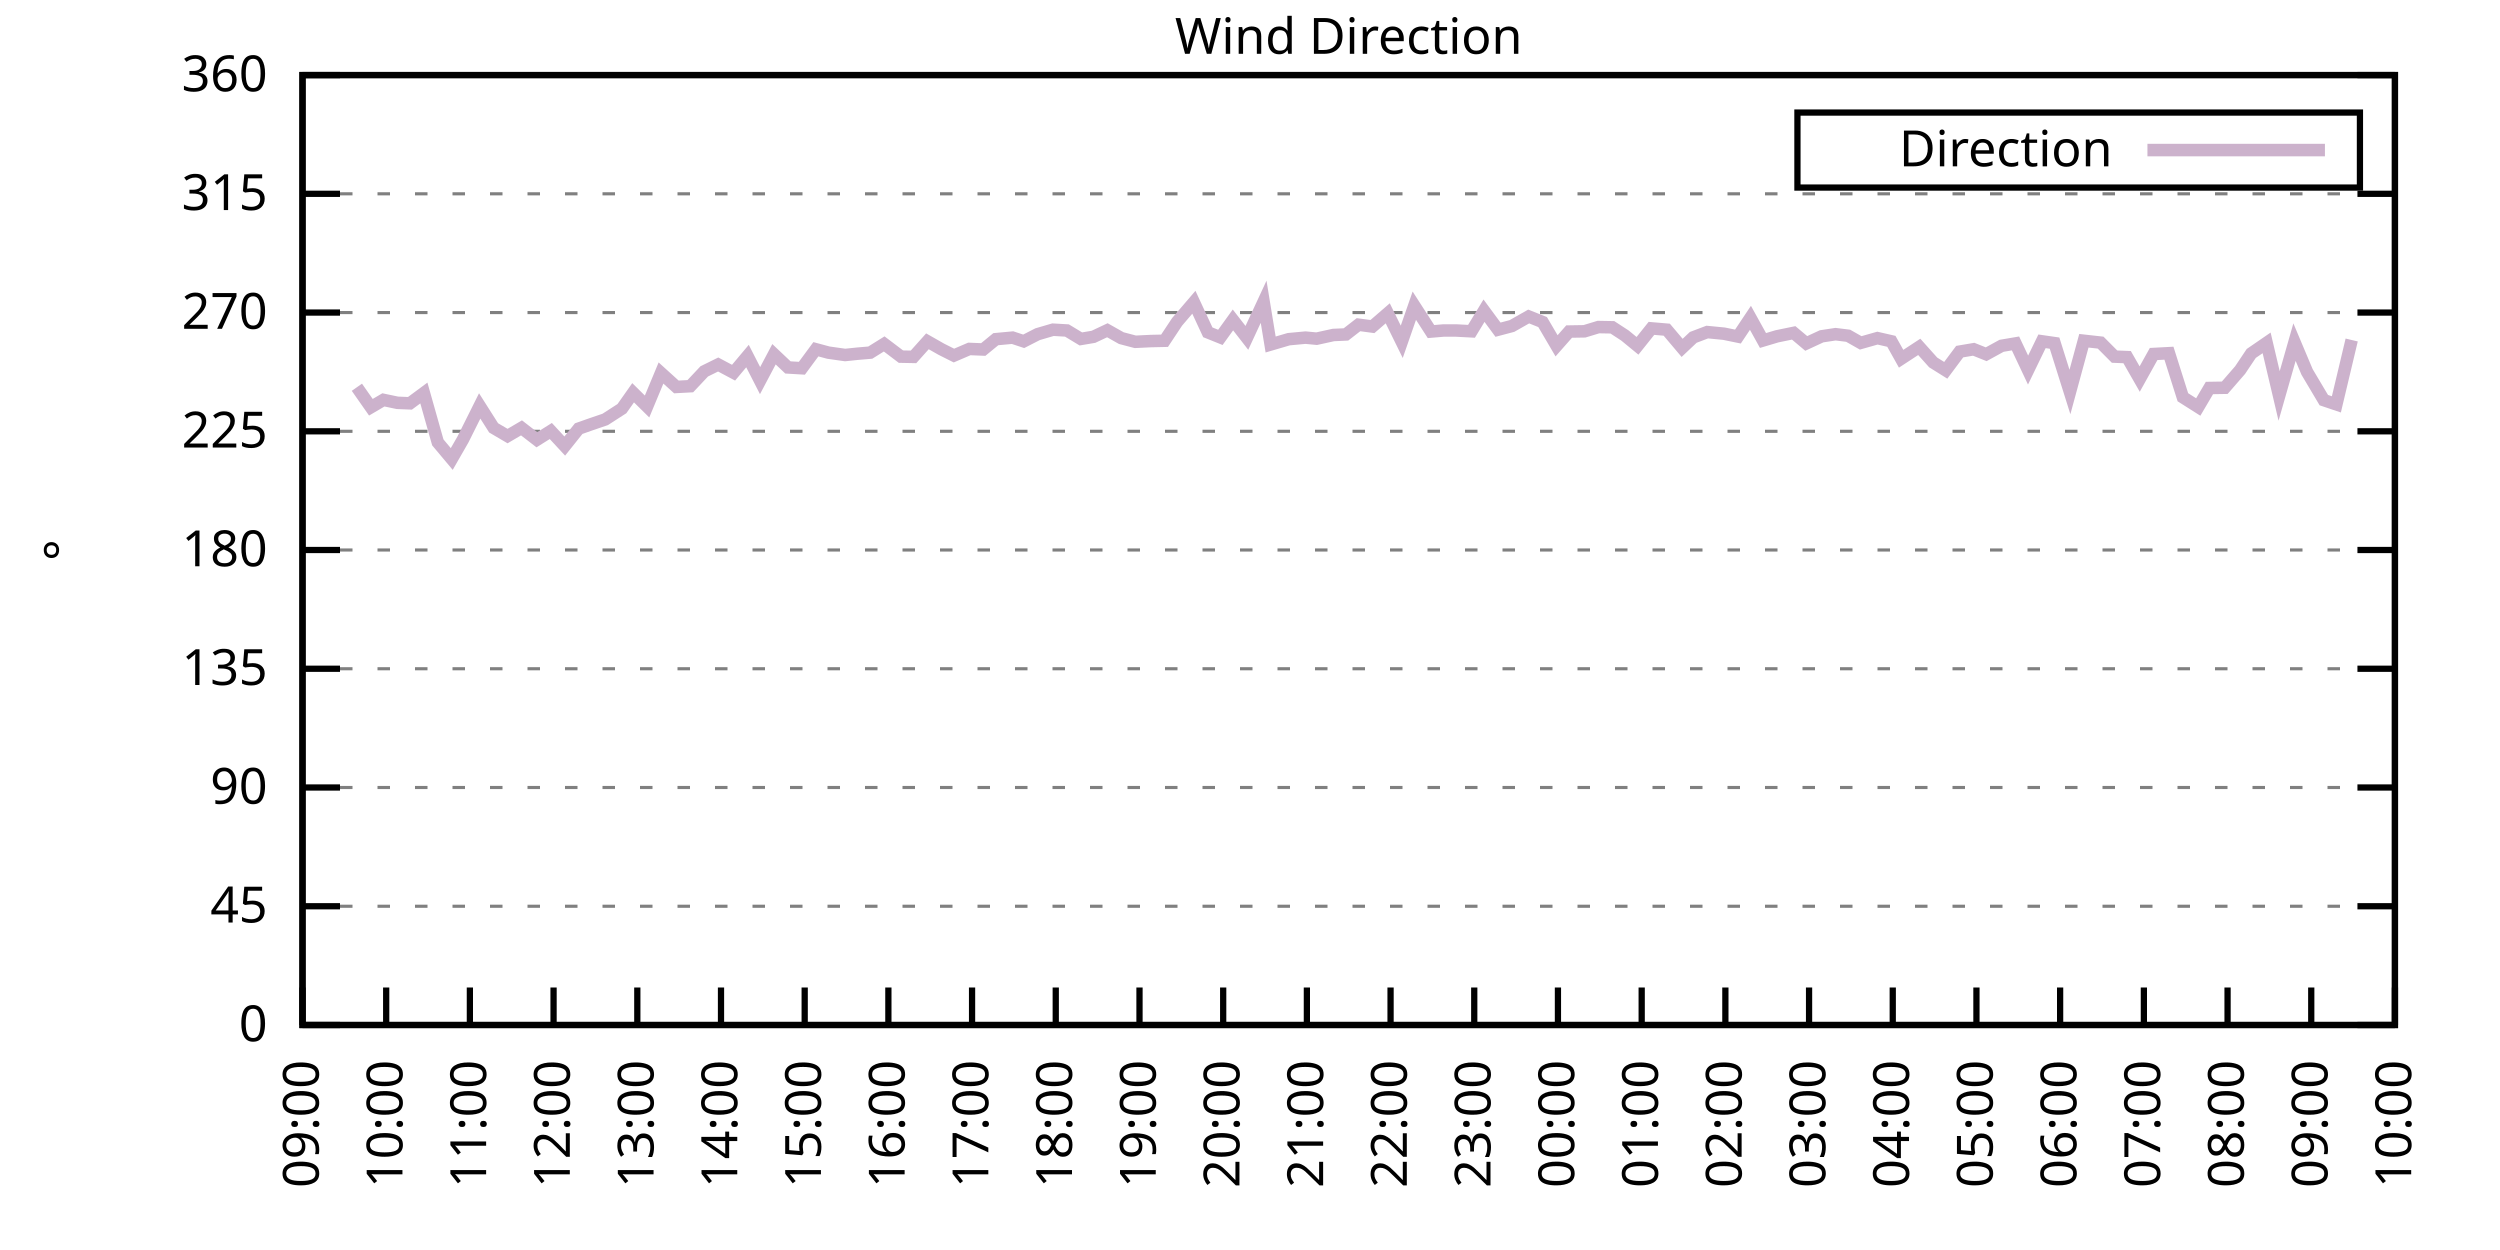
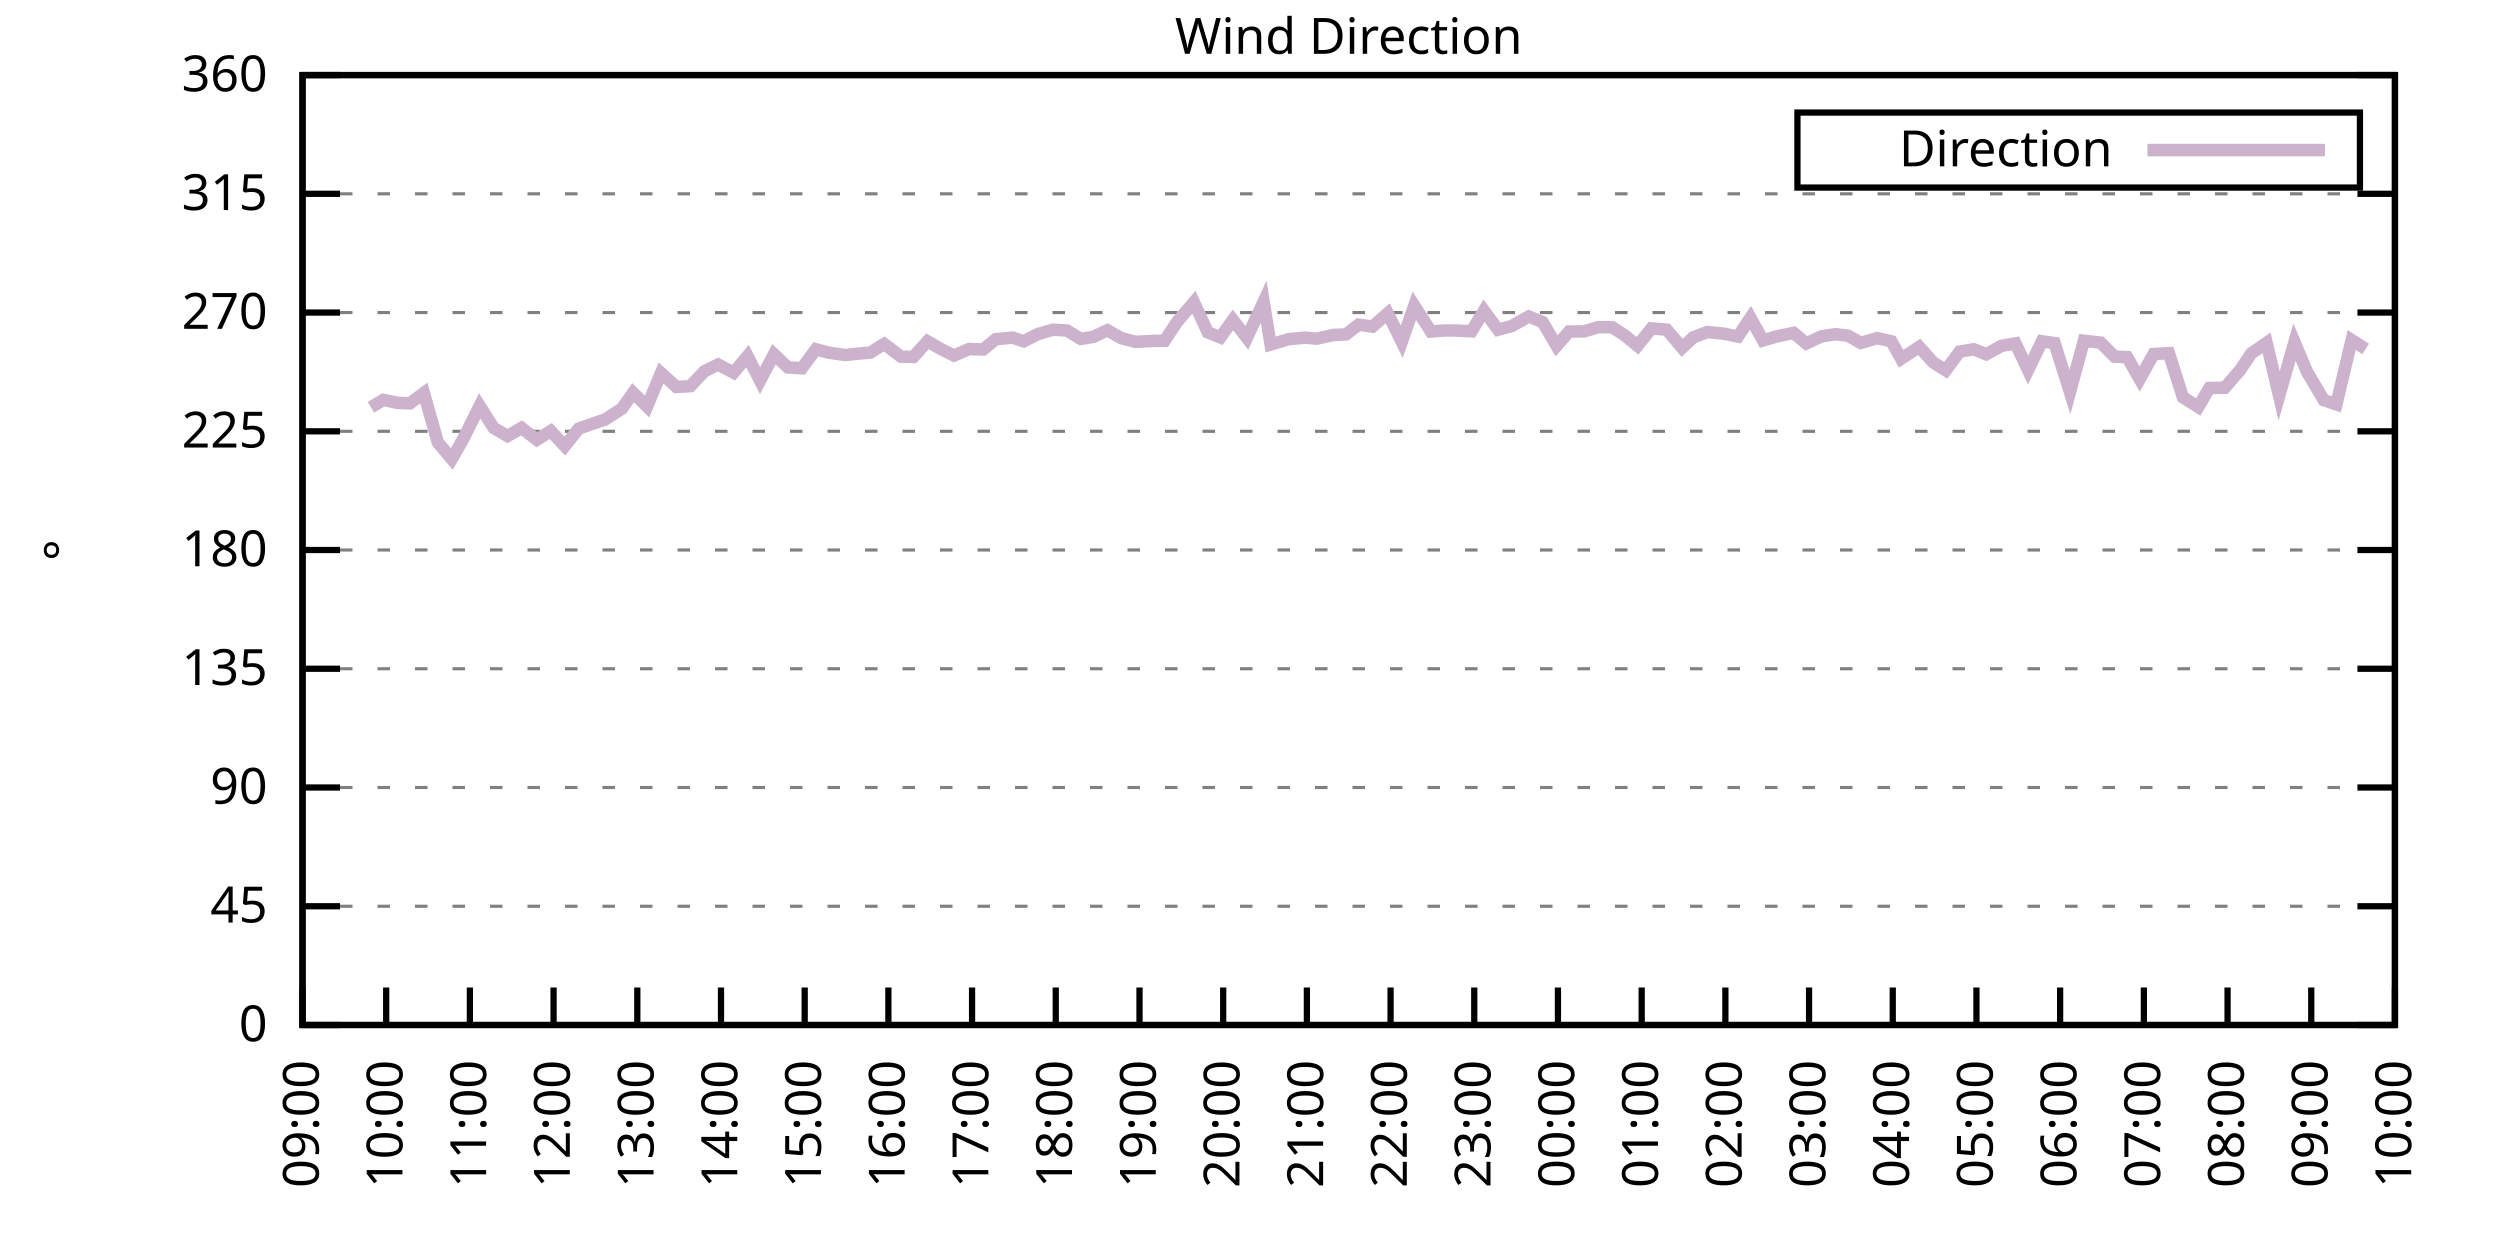
<svg xmlns="http://www.w3.org/2000/svg" xmlns:xlink="http://www.w3.org/1999/xlink" width="400" height="200" viewBox="0 0 400 200">
  <g id="gnuplot_canvas">
    <rect x="0" y="0" width="400" height="200" fill="none" />
    <defs>
      <circle id="gpDot" r="0.5" stroke-width="0.5" stroke="currentColor" />
      <path id="gpPt0" stroke-width="0.333" stroke="currentColor" d="M-1,0 h2 M0,-1 v2" />
      <path id="gpPt1" stroke-width="0.333" stroke="currentColor" d="M-1,-1 L1,1 M1,-1 L-1,1" />
      <path id="gpPt2" stroke-width="0.333" stroke="currentColor" d="M-1,0 L1,0 M0,-1 L0,1 M-1,-1 L1,1 M-1,1 L1,-1" />
      <rect id="gpPt3" stroke-width="0.333" stroke="currentColor" x="-1" y="-1" width="2" height="2" />
      <rect id="gpPt4" stroke-width="0.333" stroke="currentColor" fill="currentColor" x="-1" y="-1" width="2" height="2" />
      <circle id="gpPt5" stroke-width="0.333" stroke="currentColor" cx="0" cy="0" r="1" />
      <use xlink:href="#gpPt5" id="gpPt6" fill="currentColor" stroke="none" />
      <path id="gpPt7" stroke-width="0.333" stroke="currentColor" d="M0,-1.33 L-1.33,0.67 L1.33,0.67 z" />
      <use xlink:href="#gpPt7" id="gpPt8" fill="currentColor" stroke="none" />
      <use xlink:href="#gpPt7" id="gpPt9" stroke="currentColor" transform="rotate(180)" />
      <use xlink:href="#gpPt9" id="gpPt10" fill="currentColor" stroke="none" />
      <use xlink:href="#gpPt3" id="gpPt11" stroke="currentColor" transform="rotate(45)" />
      <use xlink:href="#gpPt11" id="gpPt12" fill="currentColor" stroke="none" />
      <path id="gpPt13" stroke-width="0.333" stroke="currentColor" d="M0,1.330 L1.265,0.411 L0.782,-1.067 L-0.782,-1.076 L-1.265,0.411 z" />
      <use xlink:href="#gpPt13" id="gpPt14" fill="currentColor" stroke="none" />
      <filter id="textbox" filterUnits="objectBoundingBox" x="0" y="0" height="1" width="1">
        <feFlood flood-color="white" flood-opacity="1" result="bgnd" />
        <feComposite in="SourceGraphic" in2="bgnd" operator="atop" />
      </filter>
      <filter id="greybox" filterUnits="objectBoundingBox" x="0" y="0" height="1" width="1">
        <feFlood flood-color="lightgrey" flood-opacity="1" result="grey" />
        <feComposite in="SourceGraphic" in2="grey" operator="atop" />
      </filter>
    </defs>
    <g fill="none" color="white" stroke="currentColor" stroke-width="1.00" stroke-linecap="butt" stroke-linejoin="miter">
</g>
    <g fill="none" color="black" stroke="currentColor" stroke-width="1.00" stroke-linecap="butt" stroke-linejoin="miter">
      <g stroke="none" shape-rendering="crispEdges">
        <polygon fill="rgb(255, 255, 255)" points="48.40,164.00 383.18,164.00 383.18,12.02 48.40,12.02 " />
      </g>
    </g>
    <g fill="none" color="black" stroke="currentColor" stroke-width="1.00" stroke-linecap="butt" stroke-linejoin="miter">
</g>
    <g fill="none" color="black" stroke="black" stroke-width="0.50" stroke-linecap="butt" stroke-linejoin="miter">
</g>
    <g fill="none" color="gray" stroke="currentColor" stroke-width="0.50" stroke-linecap="butt" stroke-linejoin="miter">
      <path stroke="gray" stroke-dasharray="2,4" class="gridline" d="M48.40,164.00 L383.19,164.00  " />
    </g>
    <g fill="none" color="gray" stroke="gray" stroke-width="1.00" stroke-linecap="butt" stroke-linejoin="miter">
</g>
    <g fill="none" color="black" stroke="currentColor" stroke-width="1.00" stroke-linecap="butt" stroke-linejoin="miter">
      <path stroke="black" d="M48.40,164.00 L54.40,164.00 M383.19,164.00 L377.19,164.00  " />
      <g transform="translate(42.80,166.60)" stroke="none" fill="black" font-family="Sans" font-size="8.00" text-anchor="end">
        <text>
          <tspan font-family="Sans"> 0</tspan>
        </text>
      </g>
    </g>
    <g fill="none" color="black" stroke="currentColor" stroke-width="1.00" stroke-linecap="butt" stroke-linejoin="miter">
</g>
    <g fill="none" color="black" stroke="black" stroke-width="0.50" stroke-linecap="butt" stroke-linejoin="miter">
</g>
    <g fill="none" color="gray" stroke="currentColor" stroke-width="0.50" stroke-linecap="butt" stroke-linejoin="miter">
      <path stroke="gray" stroke-dasharray="2,4" class="gridline" d="M48.40,145.00 L383.19,145.00  " />
    </g>
    <g fill="none" color="gray" stroke="gray" stroke-width="1.00" stroke-linecap="butt" stroke-linejoin="miter">
</g>
    <g fill="none" color="black" stroke="currentColor" stroke-width="1.00" stroke-linecap="butt" stroke-linejoin="miter">
      <path stroke="black" d="M48.40,145.00 L54.40,145.00 M383.19,145.00 L377.19,145.00  " />
      <g transform="translate(42.80,147.60)" stroke="none" fill="black" font-family="Sans" font-size="8.00" text-anchor="end">
        <text>
          <tspan font-family="Sans"> 45</tspan>
        </text>
      </g>
    </g>
    <g fill="none" color="black" stroke="currentColor" stroke-width="1.00" stroke-linecap="butt" stroke-linejoin="miter">
</g>
    <g fill="none" color="black" stroke="black" stroke-width="0.50" stroke-linecap="butt" stroke-linejoin="miter">
</g>
    <g fill="none" color="gray" stroke="currentColor" stroke-width="0.50" stroke-linecap="butt" stroke-linejoin="miter">
      <path stroke="gray" stroke-dasharray="2,4" class="gridline" d="M48.40,126.00 L383.19,126.00  " />
    </g>
    <g fill="none" color="gray" stroke="gray" stroke-width="1.00" stroke-linecap="butt" stroke-linejoin="miter">
</g>
    <g fill="none" color="black" stroke="currentColor" stroke-width="1.00" stroke-linecap="butt" stroke-linejoin="miter">
      <path stroke="black" d="M48.40,126.00 L54.40,126.00 M383.19,126.00 L377.19,126.00  " />
      <g transform="translate(42.80,128.60)" stroke="none" fill="black" font-family="Sans" font-size="8.00" text-anchor="end">
        <text>
          <tspan font-family="Sans"> 90</tspan>
        </text>
      </g>
    </g>
    <g fill="none" color="black" stroke="currentColor" stroke-width="1.00" stroke-linecap="butt" stroke-linejoin="miter">
</g>
    <g fill="none" color="black" stroke="black" stroke-width="0.50" stroke-linecap="butt" stroke-linejoin="miter">
</g>
    <g fill="none" color="gray" stroke="currentColor" stroke-width="0.50" stroke-linecap="butt" stroke-linejoin="miter">
      <path stroke="gray" stroke-dasharray="2,4" class="gridline" d="M48.40,107.00 L383.19,107.00  " />
    </g>
    <g fill="none" color="gray" stroke="gray" stroke-width="1.00" stroke-linecap="butt" stroke-linejoin="miter">
</g>
    <g fill="none" color="black" stroke="currentColor" stroke-width="1.00" stroke-linecap="butt" stroke-linejoin="miter">
      <path stroke="black" d="M48.40,107.00 L54.40,107.00 M383.19,107.00 L377.19,107.00  " />
      <g transform="translate(42.80,109.60)" stroke="none" fill="black" font-family="Sans" font-size="8.00" text-anchor="end">
        <text>
          <tspan font-family="Sans"> 135</tspan>
        </text>
      </g>
    </g>
    <g fill="none" color="black" stroke="currentColor" stroke-width="1.00" stroke-linecap="butt" stroke-linejoin="miter">
</g>
    <g fill="none" color="black" stroke="black" stroke-width="0.50" stroke-linecap="butt" stroke-linejoin="miter">
</g>
    <g fill="none" color="gray" stroke="currentColor" stroke-width="0.50" stroke-linecap="butt" stroke-linejoin="miter">
      <path stroke="gray" stroke-dasharray="2,4" class="gridline" d="M48.40,88.00 L383.19,88.00  " />
    </g>
    <g fill="none" color="gray" stroke="gray" stroke-width="1.00" stroke-linecap="butt" stroke-linejoin="miter">
</g>
    <g fill="none" color="black" stroke="currentColor" stroke-width="1.00" stroke-linecap="butt" stroke-linejoin="miter">
      <path stroke="black" d="M48.40,88.00 L54.40,88.00 M383.19,88.00 L377.19,88.00  " />
      <g transform="translate(42.80,90.60)" stroke="none" fill="black" font-family="Sans" font-size="8.00" text-anchor="end">
        <text>
          <tspan font-family="Sans"> 180</tspan>
        </text>
      </g>
    </g>
    <g fill="none" color="black" stroke="currentColor" stroke-width="1.00" stroke-linecap="butt" stroke-linejoin="miter">
</g>
    <g fill="none" color="black" stroke="black" stroke-width="0.50" stroke-linecap="butt" stroke-linejoin="miter">
</g>
    <g fill="none" color="gray" stroke="currentColor" stroke-width="0.50" stroke-linecap="butt" stroke-linejoin="miter">
      <path stroke="gray" stroke-dasharray="2,4" class="gridline" d="M48.40,69.01 L383.19,69.01  " />
    </g>
    <g fill="none" color="gray" stroke="gray" stroke-width="1.00" stroke-linecap="butt" stroke-linejoin="miter">
</g>
    <g fill="none" color="black" stroke="currentColor" stroke-width="1.00" stroke-linecap="butt" stroke-linejoin="miter">
      <path stroke="black" d="M48.40,69.01 L54.40,69.01 M383.19,69.01 L377.19,69.01  " />
      <g transform="translate(42.80,71.61)" stroke="none" fill="black" font-family="Sans" font-size="8.00" text-anchor="end">
        <text>
          <tspan font-family="Sans"> 225</tspan>
        </text>
      </g>
    </g>
    <g fill="none" color="black" stroke="currentColor" stroke-width="1.00" stroke-linecap="butt" stroke-linejoin="miter">
</g>
    <g fill="none" color="black" stroke="black" stroke-width="0.50" stroke-linecap="butt" stroke-linejoin="miter">
</g>
    <g fill="none" color="gray" stroke="currentColor" stroke-width="0.50" stroke-linecap="butt" stroke-linejoin="miter">
      <path stroke="gray" stroke-dasharray="2,4" class="gridline" d="M48.40,50.01 L383.19,50.01  " />
    </g>
    <g fill="none" color="gray" stroke="gray" stroke-width="1.00" stroke-linecap="butt" stroke-linejoin="miter">
</g>
    <g fill="none" color="black" stroke="currentColor" stroke-width="1.00" stroke-linecap="butt" stroke-linejoin="miter">
      <path stroke="black" d="M48.40,50.01 L54.40,50.01 M383.19,50.01 L377.19,50.01  " />
      <g transform="translate(42.80,52.61)" stroke="none" fill="black" font-family="Sans" font-size="8.00" text-anchor="end">
        <text>
          <tspan font-family="Sans"> 270</tspan>
        </text>
      </g>
    </g>
    <g fill="none" color="black" stroke="currentColor" stroke-width="1.00" stroke-linecap="butt" stroke-linejoin="miter">
</g>
    <g fill="none" color="black" stroke="black" stroke-width="0.50" stroke-linecap="butt" stroke-linejoin="miter">
</g>
    <g fill="none" color="gray" stroke="currentColor" stroke-width="0.50" stroke-linecap="butt" stroke-linejoin="miter">
      <path stroke="gray" stroke-dasharray="2,4" class="gridline" d="M48.40,31.01 L383.19,31.01  " />
    </g>
    <g fill="none" color="gray" stroke="gray" stroke-width="1.00" stroke-linecap="butt" stroke-linejoin="miter">
</g>
    <g fill="none" color="black" stroke="currentColor" stroke-width="1.00" stroke-linecap="butt" stroke-linejoin="miter">
      <path stroke="black" d="M48.40,31.01 L54.40,31.01 M383.19,31.01 L377.19,31.01  " />
      <g transform="translate(42.80,33.61)" stroke="none" fill="black" font-family="Sans" font-size="8.00" text-anchor="end">
        <text>
          <tspan font-family="Sans"> 315</tspan>
        </text>
      </g>
    </g>
    <g fill="none" color="black" stroke="currentColor" stroke-width="1.00" stroke-linecap="butt" stroke-linejoin="miter">
</g>
    <g fill="none" color="black" stroke="black" stroke-width="0.50" stroke-linecap="butt" stroke-linejoin="miter">
</g>
    <g fill="none" color="gray" stroke="currentColor" stroke-width="0.50" stroke-linecap="butt" stroke-linejoin="miter">
      <path stroke="gray" stroke-dasharray="2,4" class="gridline" d="M48.40,12.01 L383.19,12.01  " />
    </g>
    <g fill="none" color="gray" stroke="gray" stroke-width="1.00" stroke-linecap="butt" stroke-linejoin="miter">
</g>
    <g fill="none" color="black" stroke="currentColor" stroke-width="1.00" stroke-linecap="butt" stroke-linejoin="miter">
      <path stroke="black" d="M48.40,12.01 L54.40,12.01 M383.19,12.01 L377.19,12.01  " />
      <g transform="translate(42.80,14.61)" stroke="none" fill="black" font-family="Sans" font-size="8.00" text-anchor="end">
        <text>
          <tspan font-family="Sans"> 360</tspan>
        </text>
      </g>
    </g>
    <g fill="none" color="black" stroke="currentColor" stroke-width="1.00" stroke-linecap="butt" stroke-linejoin="miter">
      <path stroke="black" d="M48.40,164.00 L48.40,158.00  " />
      <g transform="translate(51.00,169.60) rotate(270.00)" stroke="none" fill="black" font-family="Sans" font-size="8.00" text-anchor="end">
        <text>
          <tspan font-family="Sans">09:00</tspan>
        </text>
      </g>
    </g>
    <g fill="none" color="black" stroke="currentColor" stroke-width="1.00" stroke-linecap="butt" stroke-linejoin="miter">
      <path stroke="black" d="M61.79,164.00 L61.79,158.00  " />
      <g transform="translate(64.39,169.60) rotate(270.00)" stroke="none" fill="black" font-family="Sans" font-size="8.00" text-anchor="end">
        <text>
          <tspan font-family="Sans">10:00</tspan>
        </text>
      </g>
    </g>
    <g fill="none" color="black" stroke="currentColor" stroke-width="1.00" stroke-linecap="butt" stroke-linejoin="miter">
      <path stroke="black" d="M75.18,164.00 L75.18,158.00  " />
      <g transform="translate(77.78,169.60) rotate(270.00)" stroke="none" fill="black" font-family="Sans" font-size="8.00" text-anchor="end">
        <text>
          <tspan font-family="Sans">11:00</tspan>
        </text>
      </g>
    </g>
    <g fill="none" color="black" stroke="currentColor" stroke-width="1.00" stroke-linecap="butt" stroke-linejoin="miter">
      <path stroke="black" d="M88.57,164.00 L88.57,158.00  " />
      <g transform="translate(91.17,169.60) rotate(270.00)" stroke="none" fill="black" font-family="Sans" font-size="8.00" text-anchor="end">
        <text>
          <tspan font-family="Sans">12:00</tspan>
        </text>
      </g>
    </g>
    <g fill="none" color="black" stroke="currentColor" stroke-width="1.00" stroke-linecap="butt" stroke-linejoin="miter">
      <path stroke="black" d="M101.97,164.00 L101.97,158.00  " />
      <g transform="translate(104.57,169.60) rotate(270.00)" stroke="none" fill="black" font-family="Sans" font-size="8.00" text-anchor="end">
        <text>
          <tspan font-family="Sans">13:00</tspan>
        </text>
      </g>
    </g>
    <g fill="none" color="black" stroke="currentColor" stroke-width="1.00" stroke-linecap="butt" stroke-linejoin="miter">
      <path stroke="black" d="M115.36,164.00 L115.36,158.00  " />
      <g transform="translate(117.96,169.60) rotate(270.00)" stroke="none" fill="black" font-family="Sans" font-size="8.00" text-anchor="end">
        <text>
          <tspan font-family="Sans">14:00</tspan>
        </text>
      </g>
    </g>
    <g fill="none" color="black" stroke="currentColor" stroke-width="1.00" stroke-linecap="butt" stroke-linejoin="miter">
      <path stroke="black" d="M128.75,164.00 L128.75,158.00  " />
      <g transform="translate(131.35,169.60) rotate(270.00)" stroke="none" fill="black" font-family="Sans" font-size="8.00" text-anchor="end">
        <text>
          <tspan font-family="Sans">15:00</tspan>
        </text>
      </g>
    </g>
    <g fill="none" color="black" stroke="currentColor" stroke-width="1.00" stroke-linecap="butt" stroke-linejoin="miter">
      <path stroke="black" d="M142.14,164.00 L142.14,158.00  " />
      <g transform="translate(144.74,169.60) rotate(270.00)" stroke="none" fill="black" font-family="Sans" font-size="8.00" text-anchor="end">
        <text>
          <tspan font-family="Sans">16:00</tspan>
        </text>
      </g>
    </g>
    <g fill="none" color="black" stroke="currentColor" stroke-width="1.00" stroke-linecap="butt" stroke-linejoin="miter">
      <path stroke="black" d="M155.53,164.00 L155.53,158.00  " />
      <g transform="translate(158.13,169.60) rotate(270.00)" stroke="none" fill="black" font-family="Sans" font-size="8.00" text-anchor="end">
        <text>
          <tspan font-family="Sans">17:00</tspan>
        </text>
      </g>
    </g>
    <g fill="none" color="black" stroke="currentColor" stroke-width="1.00" stroke-linecap="butt" stroke-linejoin="miter">
      <path stroke="black" d="M168.92,164.00 L168.92,158.00  " />
      <g transform="translate(171.52,169.60) rotate(270.00)" stroke="none" fill="black" font-family="Sans" font-size="8.00" text-anchor="end">
        <text>
          <tspan font-family="Sans">18:00</tspan>
        </text>
      </g>
    </g>
    <g fill="none" color="black" stroke="currentColor" stroke-width="1.00" stroke-linecap="butt" stroke-linejoin="miter">
      <path stroke="black" d="M182.32,164.00 L182.32,158.00  " />
      <g transform="translate(184.92,169.60) rotate(270.00)" stroke="none" fill="black" font-family="Sans" font-size="8.00" text-anchor="end">
        <text>
          <tspan font-family="Sans">19:00</tspan>
        </text>
      </g>
    </g>
    <g fill="none" color="black" stroke="currentColor" stroke-width="1.00" stroke-linecap="butt" stroke-linejoin="miter">
      <path stroke="black" d="M195.71,164.00 L195.71,158.00  " />
      <g transform="translate(198.31,169.60) rotate(270.00)" stroke="none" fill="black" font-family="Sans" font-size="8.00" text-anchor="end">
        <text>
          <tspan font-family="Sans">20:00</tspan>
        </text>
      </g>
    </g>
    <g fill="none" color="black" stroke="currentColor" stroke-width="1.00" stroke-linecap="butt" stroke-linejoin="miter">
      <path stroke="black" d="M209.10,164.00 L209.10,158.00  " />
      <g transform="translate(211.70,169.60) rotate(270.00)" stroke="none" fill="black" font-family="Sans" font-size="8.00" text-anchor="end">
        <text>
          <tspan font-family="Sans">21:00</tspan>
        </text>
      </g>
    </g>
    <g fill="none" color="black" stroke="currentColor" stroke-width="1.00" stroke-linecap="butt" stroke-linejoin="miter">
      <path stroke="black" d="M222.49,164.00 L222.49,158.00  " />
      <g transform="translate(225.09,169.60) rotate(270.00)" stroke="none" fill="black" font-family="Sans" font-size="8.00" text-anchor="end">
        <text>
          <tspan font-family="Sans">22:00</tspan>
        </text>
      </g>
    </g>
    <g fill="none" color="black" stroke="currentColor" stroke-width="1.00" stroke-linecap="butt" stroke-linejoin="miter">
      <path stroke="black" d="M235.88,164.00 L235.88,158.00  " />
      <g transform="translate(238.48,169.60) rotate(270.00)" stroke="none" fill="black" font-family="Sans" font-size="8.00" text-anchor="end">
        <text>
          <tspan font-family="Sans">23:00</tspan>
        </text>
      </g>
    </g>
    <g fill="none" color="black" stroke="currentColor" stroke-width="1.00" stroke-linecap="butt" stroke-linejoin="miter">
      <path stroke="black" d="M249.27,164.00 L249.27,158.00  " />
      <g transform="translate(251.87,169.60) rotate(270.00)" stroke="none" fill="black" font-family="Sans" font-size="8.00" text-anchor="end">
        <text>
          <tspan font-family="Sans">00:00</tspan>
        </text>
      </g>
    </g>
    <g fill="none" color="black" stroke="currentColor" stroke-width="1.00" stroke-linecap="butt" stroke-linejoin="miter">
      <path stroke="black" d="M262.67,164.00 L262.67,158.00  " />
      <g transform="translate(265.27,169.60) rotate(270.00)" stroke="none" fill="black" font-family="Sans" font-size="8.00" text-anchor="end">
        <text>
          <tspan font-family="Sans">01:00</tspan>
        </text>
      </g>
    </g>
    <g fill="none" color="black" stroke="currentColor" stroke-width="1.00" stroke-linecap="butt" stroke-linejoin="miter">
      <path stroke="black" d="M276.06,164.00 L276.06,158.00  " />
      <g transform="translate(278.66,169.60) rotate(270.00)" stroke="none" fill="black" font-family="Sans" font-size="8.00" text-anchor="end">
        <text>
          <tspan font-family="Sans">02:00</tspan>
        </text>
      </g>
    </g>
    <g fill="none" color="black" stroke="currentColor" stroke-width="1.00" stroke-linecap="butt" stroke-linejoin="miter">
      <path stroke="black" d="M289.45,164.00 L289.45,158.00  " />
      <g transform="translate(292.05,169.60) rotate(270.00)" stroke="none" fill="black" font-family="Sans" font-size="8.00" text-anchor="end">
        <text>
          <tspan font-family="Sans">03:00</tspan>
        </text>
      </g>
    </g>
    <g fill="none" color="black" stroke="currentColor" stroke-width="1.00" stroke-linecap="butt" stroke-linejoin="miter">
      <path stroke="black" d="M302.84,164.00 L302.84,158.00  " />
      <g transform="translate(305.44,169.60) rotate(270.00)" stroke="none" fill="black" font-family="Sans" font-size="8.00" text-anchor="end">
        <text>
          <tspan font-family="Sans">04:00</tspan>
        </text>
      </g>
    </g>
    <g fill="none" color="black" stroke="currentColor" stroke-width="1.00" stroke-linecap="butt" stroke-linejoin="miter">
      <path stroke="black" d="M316.23,164.00 L316.23,158.00  " />
      <g transform="translate(318.83,169.60) rotate(270.00)" stroke="none" fill="black" font-family="Sans" font-size="8.00" text-anchor="end">
        <text>
          <tspan font-family="Sans">05:00</tspan>
        </text>
      </g>
    </g>
    <g fill="none" color="black" stroke="currentColor" stroke-width="1.00" stroke-linecap="butt" stroke-linejoin="miter">
      <path stroke="black" d="M329.62,164.00 L329.62,158.00  " />
      <g transform="translate(332.22,169.60) rotate(270.00)" stroke="none" fill="black" font-family="Sans" font-size="8.00" text-anchor="end">
        <text>
          <tspan font-family="Sans">06:00</tspan>
        </text>
      </g>
    </g>
    <g fill="none" color="black" stroke="currentColor" stroke-width="1.00" stroke-linecap="butt" stroke-linejoin="miter">
      <path stroke="black" d="M343.02,164.00 L343.02,158.00  " />
      <g transform="translate(345.62,169.60) rotate(270.00)" stroke="none" fill="black" font-family="Sans" font-size="8.00" text-anchor="end">
        <text>
          <tspan font-family="Sans">07:00</tspan>
        </text>
      </g>
    </g>
    <g fill="none" color="black" stroke="currentColor" stroke-width="1.00" stroke-linecap="butt" stroke-linejoin="miter">
      <path stroke="black" d="M356.41,164.00 L356.41,158.00  " />
      <g transform="translate(359.01,169.60) rotate(270.00)" stroke="none" fill="black" font-family="Sans" font-size="8.00" text-anchor="end">
        <text>
          <tspan font-family="Sans">08:00</tspan>
        </text>
      </g>
    </g>
    <g fill="none" color="black" stroke="currentColor" stroke-width="1.00" stroke-linecap="butt" stroke-linejoin="miter">
      <path stroke="black" d="M369.80,164.00 L369.80,158.00  " />
      <g transform="translate(372.40,169.60) rotate(270.00)" stroke="none" fill="black" font-family="Sans" font-size="8.00" text-anchor="end">
        <text>
          <tspan font-family="Sans">09:00</tspan>
        </text>
      </g>
    </g>
    <g fill="none" color="black" stroke="currentColor" stroke-width="1.00" stroke-linecap="butt" stroke-linejoin="miter">
      <path stroke="black" d="M383.19,164.00 L383.19,158.00  " />
      <g transform="translate(385.79,169.60) rotate(270.00)" stroke="none" fill="black" font-family="Sans" font-size="8.00" text-anchor="end">
        <text>
          <tspan font-family="Sans">10:00</tspan>
        </text>
      </g>
    </g>
    <g fill="none" color="black" stroke="currentColor" stroke-width="1.00" stroke-linecap="butt" stroke-linejoin="miter">
</g>
    <g fill="none" color="black" stroke="currentColor" stroke-width="1.00" stroke-linecap="butt" stroke-linejoin="miter">
      <path stroke="black" d="M48.40,12.01 L48.40,164.00 L383.19,164.00 L383.19,12.01 L48.40,12.01 Z  " />
    </g>
    <g fill="none" color="black" stroke="currentColor" stroke-width="1.00" stroke-linecap="butt" stroke-linejoin="miter">
</g>
    <g fill="none" color="black" stroke="currentColor" stroke-width="1.00" stroke-linecap="butt" stroke-linejoin="miter">
      <path stroke="black" d="M287.59,30.01 L287.59,18.01 L377.59,18.01 L377.59,30.01 L287.59,30.01 Z  " />
    </g>
    <g id="Wind_direction_plot_1">
      <g fill="none" color="white" stroke="black" stroke-width="2.00" stroke-linecap="butt" stroke-linejoin="miter">
</g>
      <g fill="none" color="black" stroke="currentColor" stroke-width="2.00" stroke-linecap="butt" stroke-linejoin="miter">
        <g transform="translate(337.99,26.61)" stroke="none" fill="black" font-family="Sans" font-size="8.00" text-anchor="end">
          <text>
            <tspan font-family="Sans">Direction</tspan>
          </text>
        </g>
      </g>
      <g fill="none" color="black" stroke="currentColor" stroke-width="2.00" stroke-linecap="butt" stroke-linejoin="miter">
-         <path stroke="rgb(204, 178, 204)" d="M343.59,24.01 L371.99,24.01 M57.10,61.96 L59.34,65.16 L61.35,63.98 L63.58,64.45 L65.59,64.53 L67.82,62.88   L70.05,70.78 L72.28,73.44 L74.07,70.32 L76.75,64.95 L78.98,68.46 L81.21,69.77 L83.44,68.46 L85.90,70.36   L88.13,68.96 L90.36,71.37 L92.59,68.58 L94.60,67.87 L96.83,67.11 L99.51,65.38 L101.30,62.84 L103.53,65.04   L105.76,59.68 L108.22,61.91 L110.45,61.79 L112.68,59.42 L114.91,58.32 L117.37,59.63 L119.60,56.97 L121.61,60.90   L123.84,56.68 L126.07,58.79 L128.30,58.92 L130.54,55.88 L132.54,56.42 L135.22,56.80 L137.23,56.59 L139.24,56.42   L141.47,55.03 L144.15,57.06 L146.16,57.10 L148.39,54.61 L150.62,55.88 L152.63,56.89 L155.09,55.83 L157.32,55.92   L159.33,54.27 L162.01,54.02 L163.79,54.61 L166.02,53.47 L168.48,52.75 L170.71,52.88 L172.94,54.23 L174.95,53.89   L177.18,52.84 L179.41,54.10 L181.65,54.69 L184.10,54.57 L186.33,54.52 L188.34,51.49 L191.02,48.36 L193.25,53.17   L195.26,53.98 L197.27,51.19 L199.50,54.06 L202.18,48.28 L203.30,55.12 L206.20,54.27 L208.88,54.02 L210.66,54.19   L213.34,53.60 L215.35,53.51 L217.36,51.95 L219.59,52.25 L222.04,50.13 L224.28,54.69 L226.29,48.91 L228.96,53.05   L230.97,52.88 L232.98,52.88 L235.44,53.01 L237.44,49.71 L239.68,52.75 L241.91,52.16 L244.59,50.64 L246.82,51.53   L249.05,55.33 L251.06,53.05 L253.51,53.01 L255.75,52.33 L257.98,52.37 L259.99,53.68 L262.00,55.33 L264.23,52.54   L266.68,52.75 L269.14,55.66 L270.92,53.98 L273.16,53.13 L275.83,53.39 L278.07,53.85 L280.07,50.85 L282.08,54.48   L284.32,53.81 L286.99,53.26 L289.00,54.95 L291.46,53.81 L293.69,53.47 L295.70,53.72 L297.71,54.86 L300.39,54.10   L302.62,54.61 L304.18,57.40 L307.08,55.50 L309.31,57.99 L311.32,59.25 L313.55,56.26 L315.79,55.88 L317.79,56.68   L320.25,55.33 L322.48,54.95 L324.49,59.21 L326.72,54.61 L328.73,54.90 L331.19,62.72 L333.42,54.52 L336.10,54.82   L338.33,57.06 L340.34,57.14 L342.35,60.65 L344.58,56.64 L347.03,56.51 L349.26,63.56 L351.72,65.12 L353.51,62.08   L355.96,62.04 L358.42,59.21 L360.20,56.55 L362.66,54.86 L364.66,63.35 L367.12,54.74 L369.13,59.51 L371.81,64.02   L373.82,64.70 L376.27,54.40  " />
+         <path stroke="rgb(204, 178, 204)" d="M343.59,24.01 L371.99,24.01 M59.34,65.16 L61.35,63.98 L63.58,64.45 L65.59,64.53 L67.82,62.88 L70.05,70.78   L72.28,73.44 L74.07,70.32 L76.75,64.95 L78.98,68.46 L81.21,69.77 L83.44,68.46 L85.90,70.36 L88.13,68.96   L90.36,71.37 L92.59,68.58 L94.60,67.87 L96.83,67.11 L99.51,65.38 L101.30,62.84 L103.53,65.04 L105.76,59.68   L108.22,61.91 L110.45,61.79 L112.68,59.42 L114.91,58.32 L117.37,59.63 L119.60,56.97 L121.61,60.90 L123.84,56.68   L126.07,58.79 L128.30,58.92 L130.54,55.88 L132.54,56.42 L135.22,56.80 L137.23,56.59 L139.24,56.42 L141.47,55.03   L144.15,57.06 L146.16,57.10 L148.39,54.61 L150.62,55.88 L152.63,56.89 L155.09,55.83 L157.32,55.92 L159.33,54.27   L162.01,54.02 L163.79,54.61 L166.02,53.47 L168.48,52.75 L170.71,52.88 L172.94,54.23 L174.95,53.89 L177.18,52.84   L179.41,54.10 L181.65,54.69 L184.10,54.57 L186.33,54.52 L188.34,51.49 L191.02,48.36 L193.25,53.17 L195.26,53.98   L197.27,51.19 L199.50,54.06 L202.18,48.28 L203.30,55.12 L206.20,54.27 L208.88,54.02 L210.66,54.19 L213.34,53.60   L215.35,53.51 L217.36,51.95 L219.59,52.25 L222.04,50.13 L224.28,54.69 L226.29,48.91 L228.96,53.05 L230.97,52.88   L232.98,52.88 L235.44,53.01 L237.44,49.71 L239.68,52.75 L241.91,52.16 L244.59,50.64 L246.82,51.53 L249.05,55.33   L251.06,53.05 L253.51,53.01 L255.75,52.33 L257.98,52.37 L259.99,53.68 L262.00,55.33 L264.23,52.54 L266.68,52.75   L269.14,55.66 L270.92,53.98 L273.16,53.13 L275.83,53.39 L278.07,53.85 L280.07,50.85 L282.08,54.48 L284.32,53.81   L286.99,53.26 L289.00,54.95 L291.46,53.81 L293.69,53.47 L295.70,53.72 L297.71,54.86 L300.39,54.10 L302.62,54.61   L304.18,57.40 L307.08,55.50 L309.31,57.99 L311.32,59.25 L313.55,56.26 L315.79,55.88 L317.79,56.68 L320.25,55.33   L322.48,54.95 L324.49,59.21 L326.72,54.61 L328.73,54.90 L331.19,62.72 L333.42,54.52 L336.10,54.82 L338.33,57.06   L340.34,57.14 L342.35,60.65 L344.58,56.64 L347.03,56.51 L349.26,63.56 L351.72,65.12 L353.51,62.08 L355.96,62.04   L358.42,59.21 L360.20,56.55 L362.66,54.86 L364.66,63.35 L367.12,54.74 L369.13,59.51 L371.81,64.02 L373.82,64.70   L376.27,54.40 L378.50,55.83  " />
      </g>
    </g>
    <g fill="none" color="black" stroke="currentColor" stroke-width="2.00" stroke-linecap="butt" stroke-linejoin="miter">
</g>
    <g fill="none" color="black" stroke="black" stroke-width="1.00" stroke-linecap="butt" stroke-linejoin="miter">
</g>
    <g fill="none" color="black" stroke="currentColor" stroke-width="1.00" stroke-linecap="butt" stroke-linejoin="miter">
      <path stroke="black" d="M48.40,12.01 L48.40,164.00 L383.19,164.00 L383.19,12.01 L48.40,12.01 Z  " />
      <g transform="translate(12.80,88.01) rotate(270.00)" stroke="none" fill="black" font-family="Sans" font-size="8.00" text-anchor="middle">
        <text>
          <tspan font-family="Sans">°</tspan>
        </text>
      </g>
    </g>
    <g fill="none" color="black" stroke="currentColor" stroke-width="1.00" stroke-linecap="butt" stroke-linejoin="miter">
</g>
    <g fill="none" color="black" stroke="currentColor" stroke-width="1.00" stroke-linecap="butt" stroke-linejoin="miter">
      <g transform="translate(215.79,8.61)" stroke="none" fill="black" font-family="Sans" font-size="8.00" text-anchor="middle">
        <text>
          <tspan font-family="Sans">Wind Direction</tspan>
        </text>
      </g>
    </g>
    <g fill="none" color="black" stroke="currentColor" stroke-width="1.00" stroke-linecap="butt" stroke-linejoin="miter">
</g>
  </g>
</svg>
